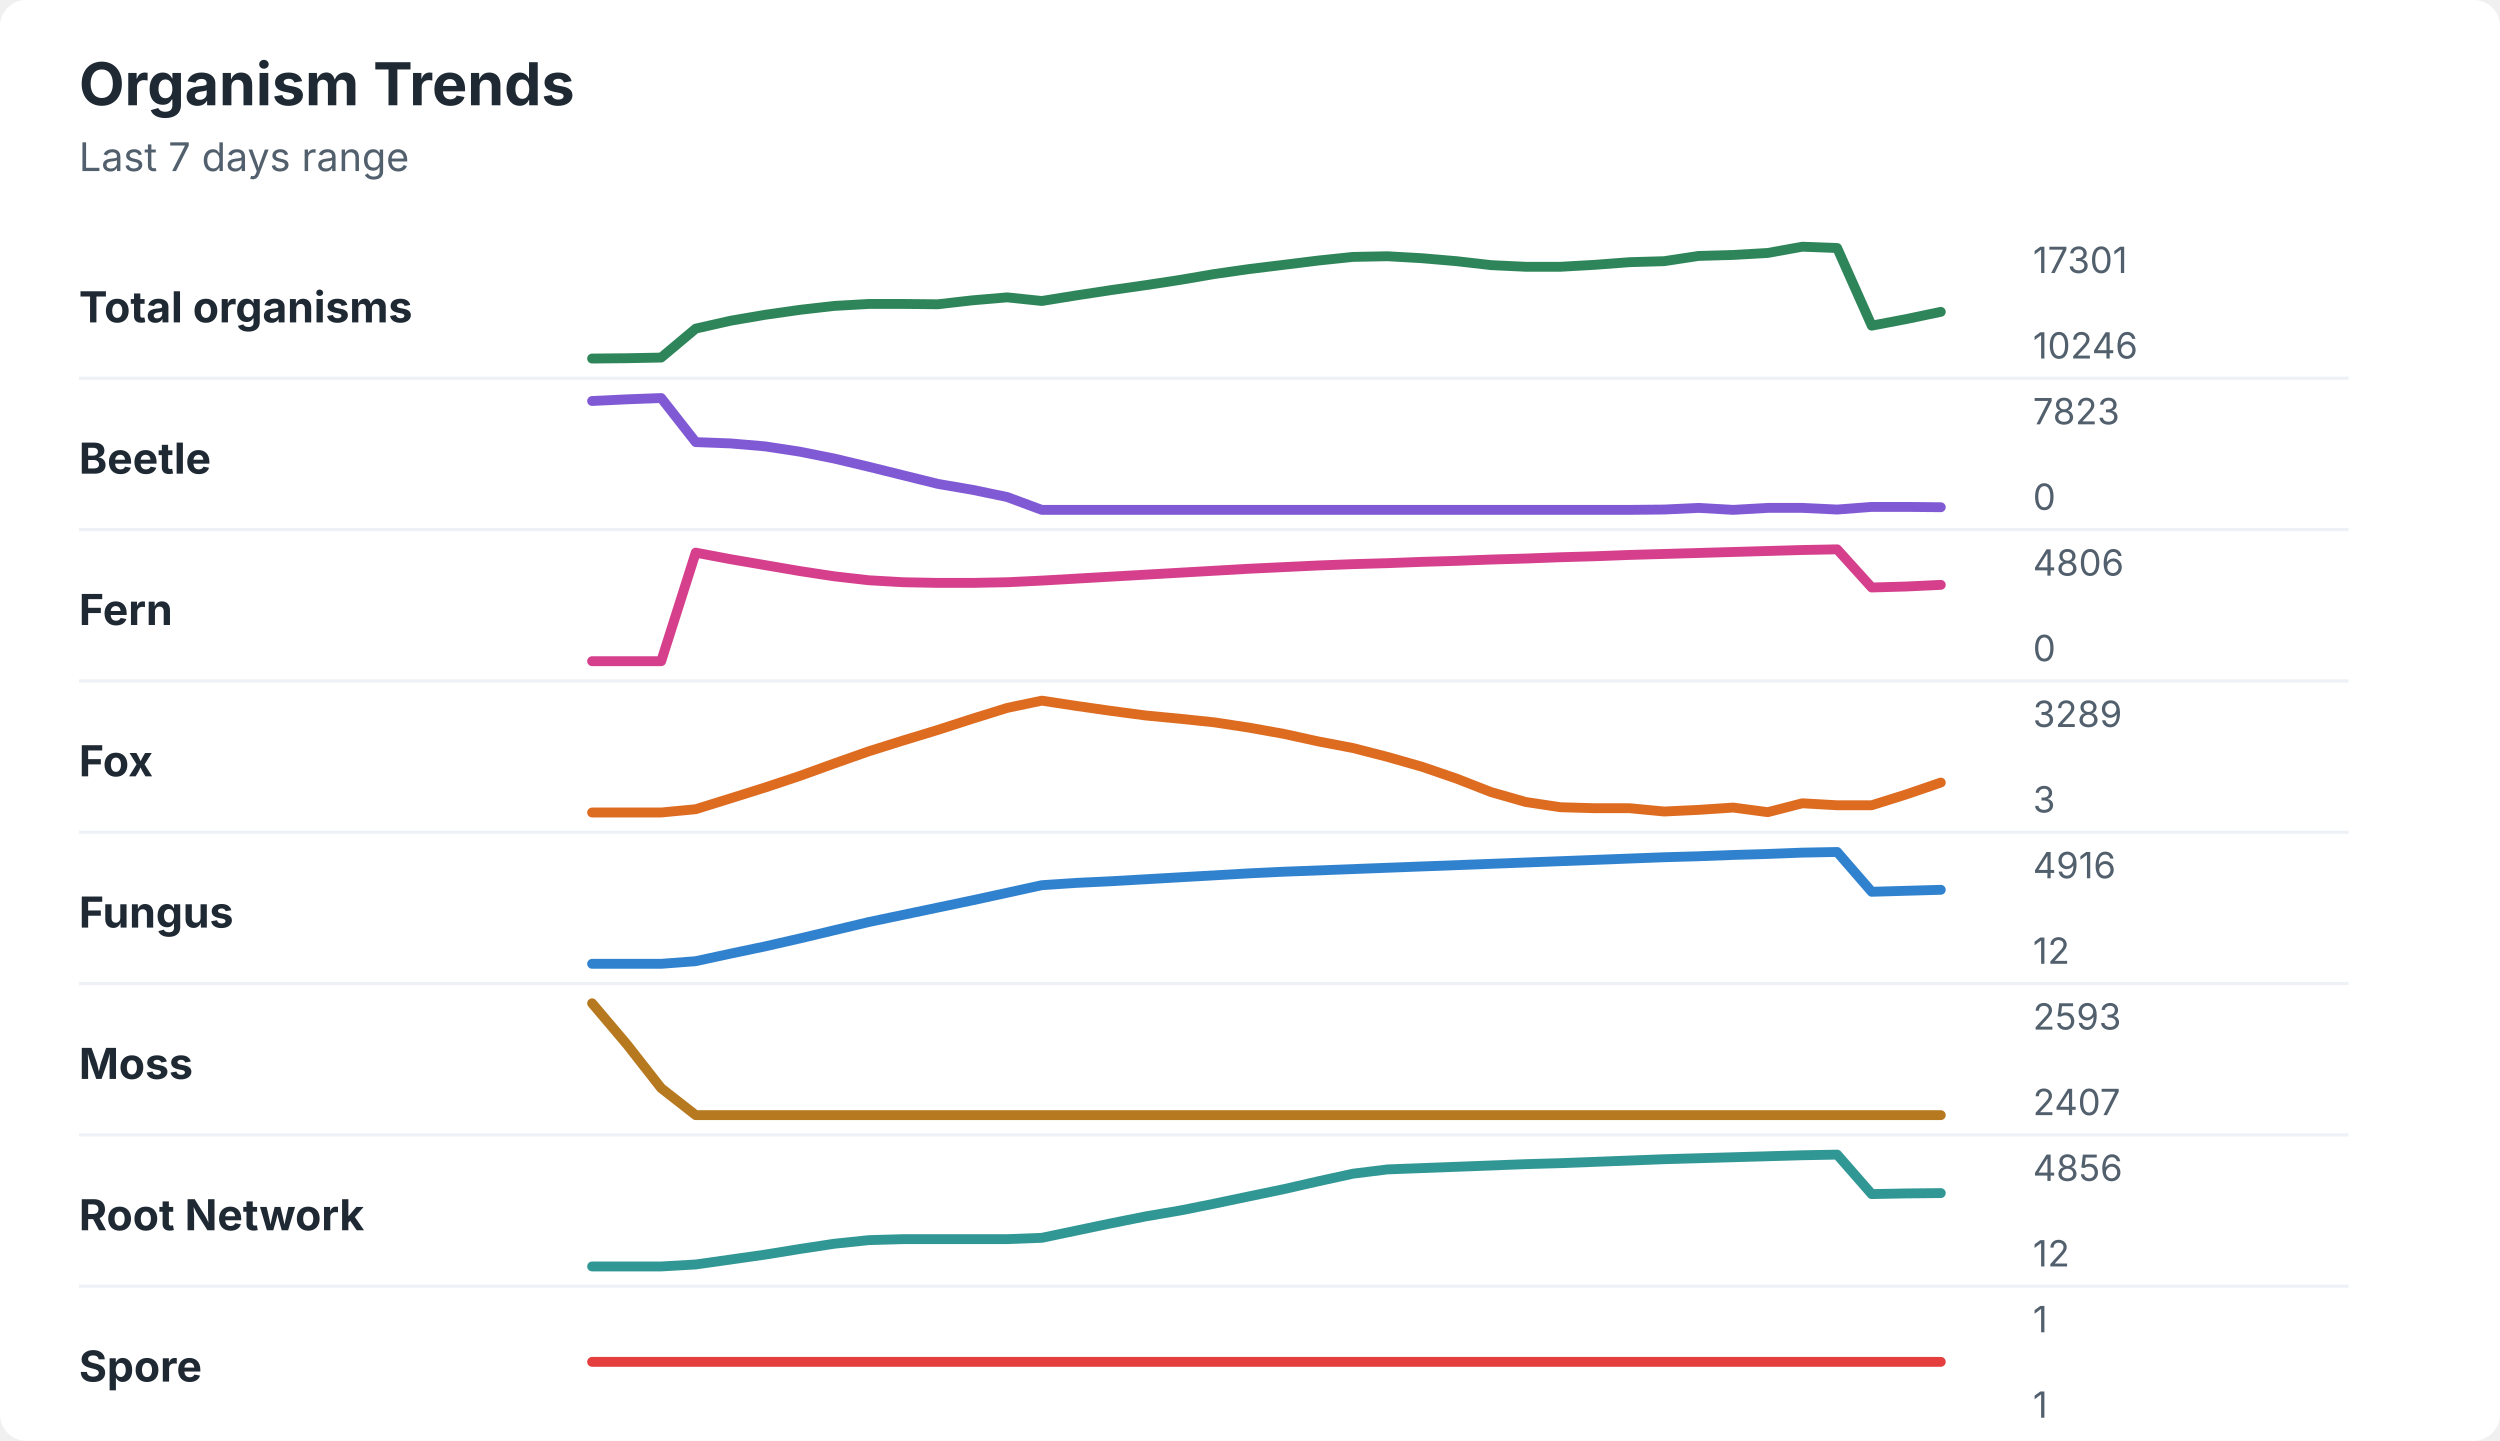
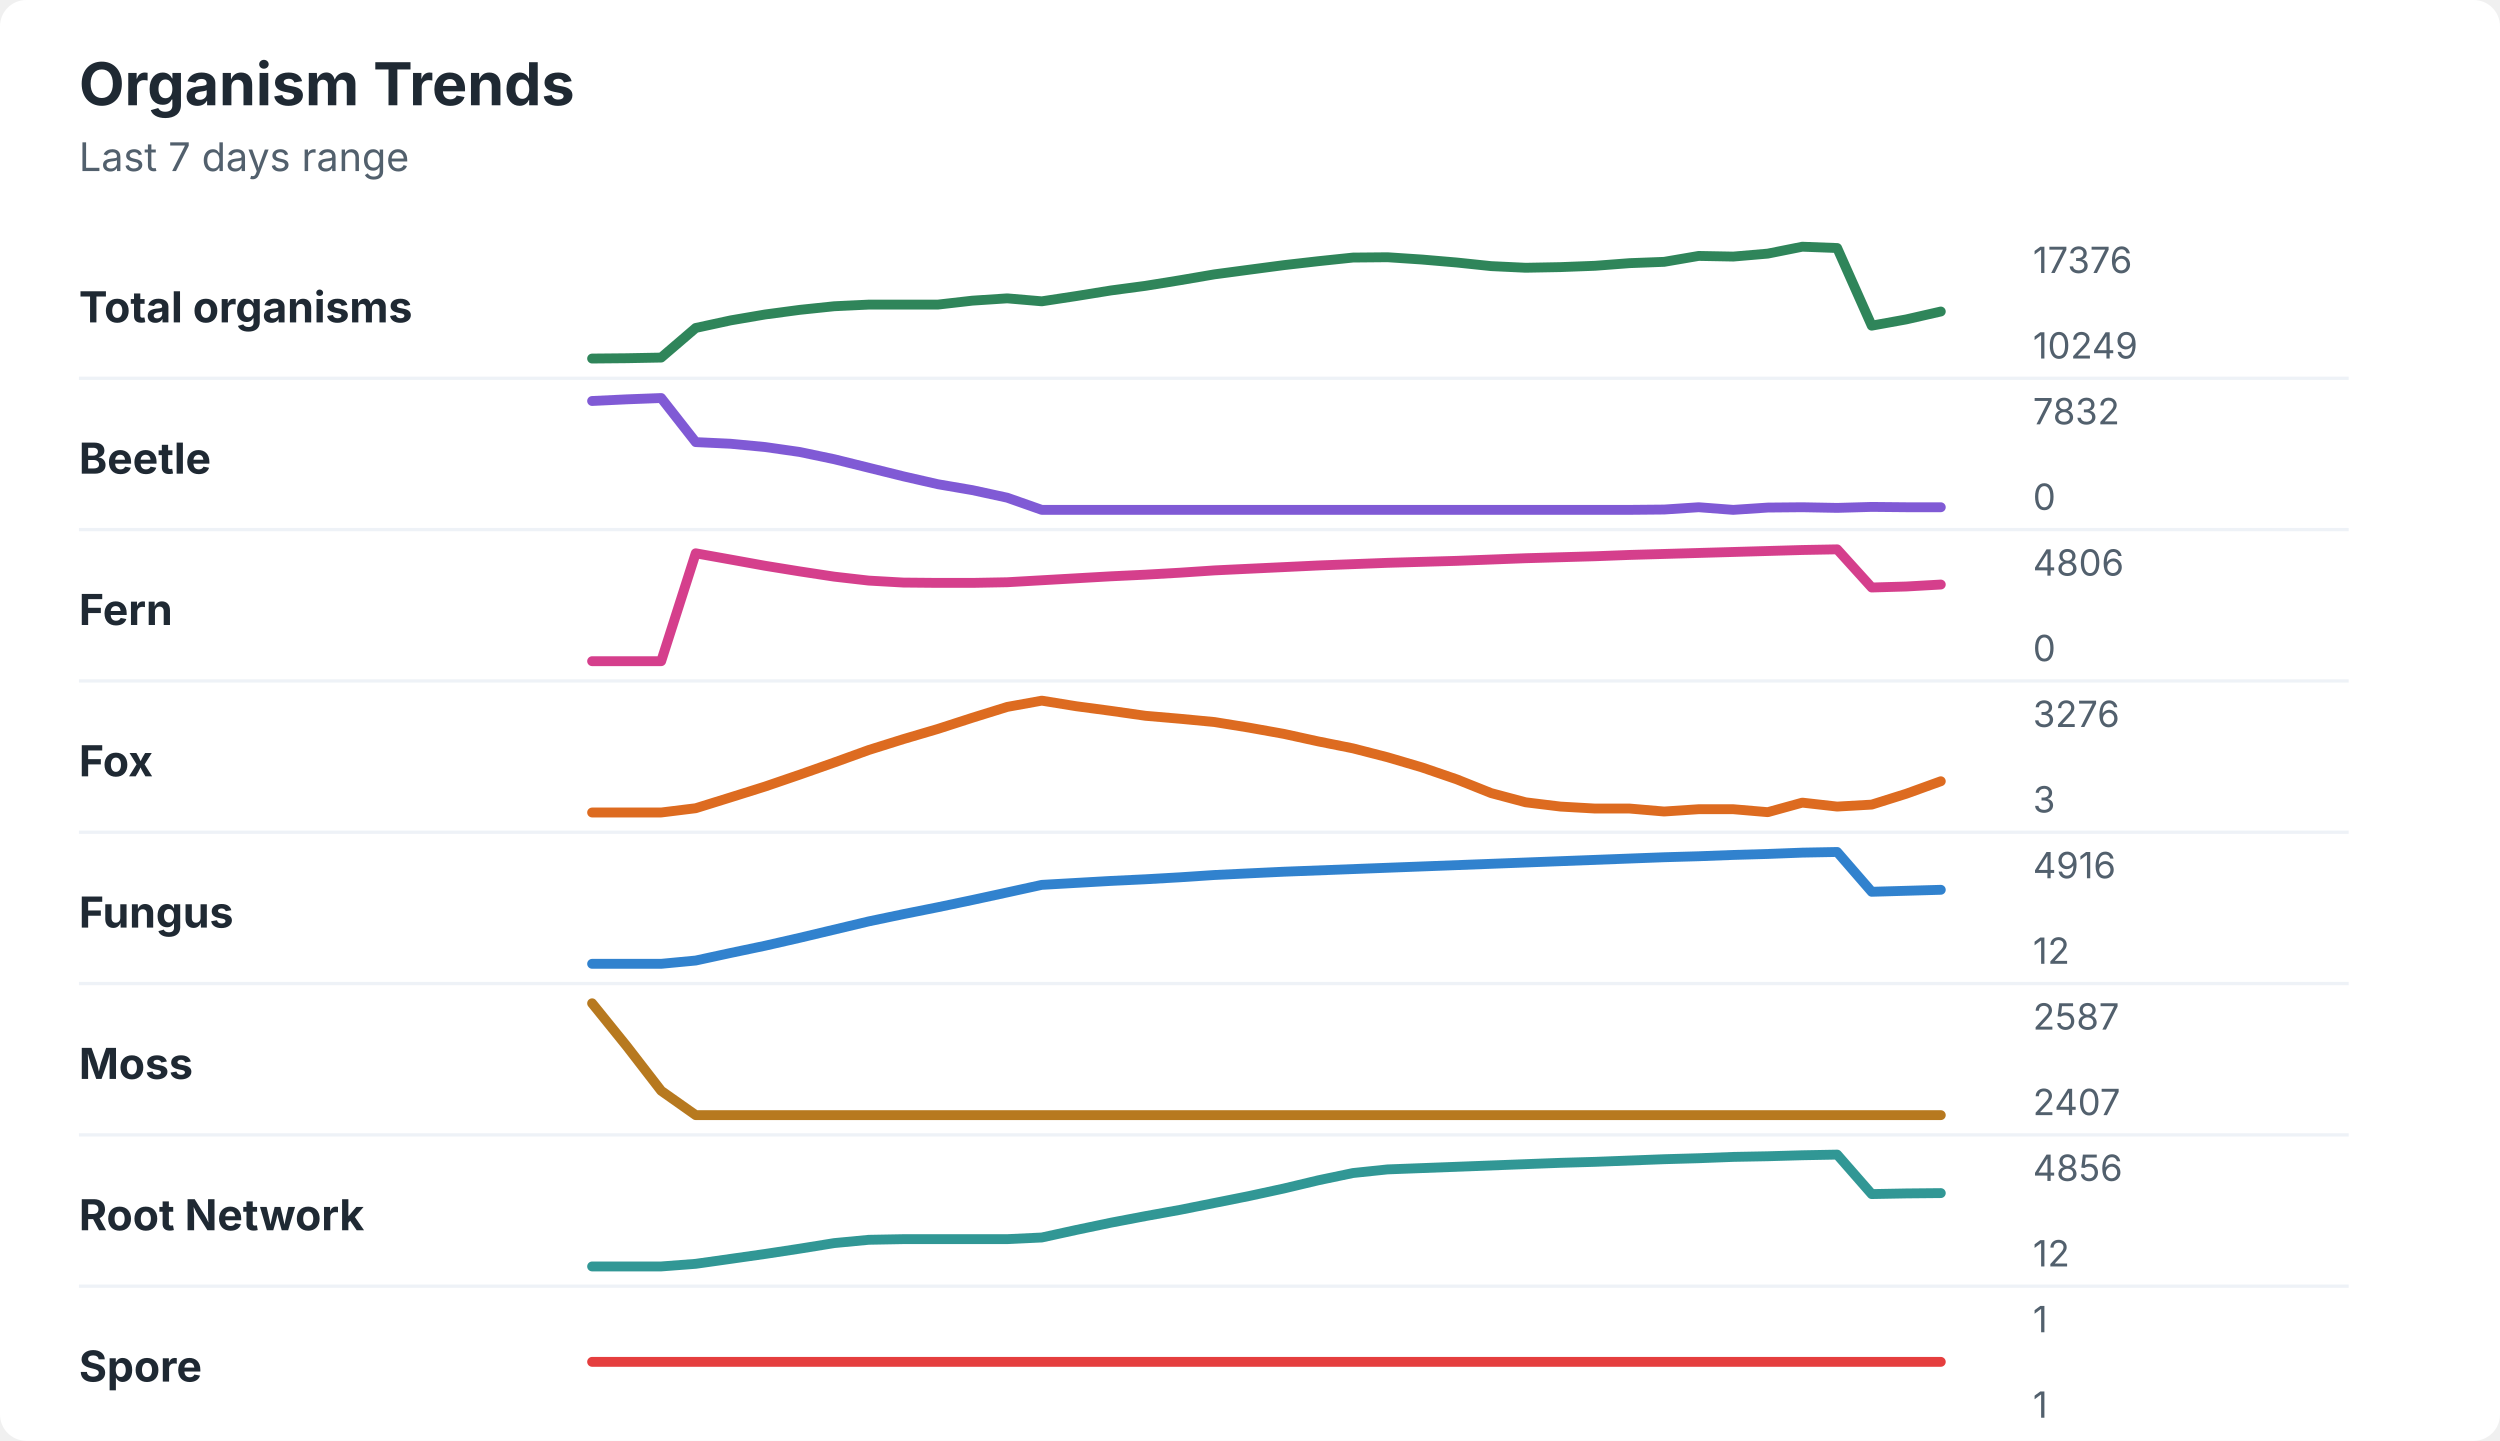
<svg xmlns="http://www.w3.org/2000/svg" width="760" height="438" viewBox="0 0 760 438" role="img" aria-labelledby="title desc">
  <rect width="760" height="438" rx="8" fill="#ffffff" />
  <style>
    text { font-family: -apple-system, BlinkMacSystemFont, "Segoe UI", sans-serif; }
    .title { font-size: 18px; font-weight: 700; fill: #1f2933; }
    .subtitle { font-size: 12px; fill: #52606d; }
    .label { font-size: 13px; font-weight: 650; fill: #1f2933; }
    .axis-value { font-size: 11px; fill: #52606d; }
    .separator { stroke: #eef2f7; stroke-width: 1; }
  </style>
  <text x="24" y="32" class="title">Organism Trends</text>
  <text x="24" y="52" class="subtitle">Last 7 days range</text>
  <text x="24" y="98" class="label">Total organisms</text>
-   <polyline points="180.0,109.0 190.5,108.9 201.0,108.7 211.5,99.9 222.1,97.5 232.6,95.7 243.1,94.2 253.6,93.0 264.1,92.4 274.6,92.4 285.1,92.5 295.6,91.3 306.2,90.4 316.7,91.5 327.2,89.8 337.7,88.2 348.2,86.7 358.7,85.1 369.2,83.3 379.7,81.8 390.3,80.5 400.8,79.2 411.3,78.1 421.8,77.9 432.3,78.5 442.8,79.4 453.3,80.6 463.8,81.1 474.4,81.1 484.9,80.5 495.4,79.7 505.9,79.4 516.4,77.8 526.9,77.5 537.4,76.9 547.9,75.0 558.5,75.4 569.0,99.0 579.5,97.0 590.0,94.8 " fill="none" stroke="#2f855a" stroke-width="3" stroke-linecap="round" stroke-linejoin="round" />
-   <text x="618" y="83" class="axis-value">17301</text>
-   <text x="618" y="109" class="axis-value">10246</text>
+   <polyline points="180.0,109.0 190.5,108.9 201.0,108.7 211.5,99.7 222.1,97.4 232.6,95.6 243.1,94.2 253.6,93.1 264.1,92.6 274.6,92.6 285.1,92.6 295.6,91.4 306.2,90.7 316.7,91.6 327.2,90.0 337.7,88.3 348.2,86.9 358.7,85.2 369.2,83.4 379.7,82.0 390.3,80.6 400.8,79.4 411.3,78.3 421.8,78.2 432.3,78.9 442.8,79.8 453.3,80.9 463.8,81.4 474.4,81.2 484.9,80.8 495.4,80.0 505.9,79.6 516.4,77.8 526.9,78.0 537.4,77.1 547.9,75.0 558.5,75.4 569.0,99.0 579.5,97.1 590.0,94.7 " fill="none" stroke="#2f855a" stroke-width="3" stroke-linecap="round" stroke-linejoin="round" />
+   <text x="618" y="83" class="axis-value">17376</text>
+   <text x="618" y="109" class="axis-value">10249</text>
  <line x1="24" y1="115.0" x2="714" y2="115.0" class="separator" />
  <text x="24" y="144" class="label">Beetle</text>
-   <polyline points="180.0,121.9 190.5,121.4 201.0,121.0 211.5,134.4 222.1,134.8 232.6,135.7 243.1,137.3 253.6,139.4 264.1,141.9 274.6,144.5 285.1,147.1 295.6,148.9 306.2,151.1 316.7,155.0 327.2,155.0 337.7,155.0 348.2,155.0 358.7,155.0 369.2,155.0 379.7,155.0 390.3,155.0 400.8,155.0 411.3,155.0 421.8,155.0 432.3,155.0 442.8,155.0 453.3,155.0 463.8,155.0 474.4,155.0 484.9,155.0 495.4,155.0 505.9,154.9 516.4,154.4 526.9,155.0 537.4,154.4 547.9,154.4 558.5,154.9 569.0,154.1 579.5,154.1 590.0,154.2 " fill="none" stroke="#805ad5" stroke-width="3" stroke-linecap="round" stroke-linejoin="round" />
-   <text x="618" y="129" class="axis-value">7823</text>
+   <polyline points="180.0,121.9 190.5,121.4 201.0,121.0 211.5,134.4 222.1,134.9 232.6,135.9 243.1,137.4 253.6,139.6 264.1,142.2 274.6,144.8 285.1,147.2 295.6,149.0 306.2,151.3 316.7,155.0 327.2,155.0 337.7,155.0 348.2,155.0 358.7,155.0 369.2,155.0 379.7,155.0 390.3,155.0 400.8,155.0 411.3,155.0 421.8,155.0 432.3,155.0 442.8,155.0 453.3,155.0 463.8,155.0 474.4,155.0 484.9,155.0 495.4,155.0 505.9,154.9 516.4,154.2 526.9,155.0 537.4,154.3 547.9,154.2 558.5,154.4 569.0,154.1 579.5,154.2 590.0,154.2 " fill="none" stroke="#805ad5" stroke-width="3" stroke-linecap="round" stroke-linejoin="round" />
+   <text x="618" y="129" class="axis-value">7832</text>
  <text x="618" y="155" class="axis-value">0</text>
  <line x1="24" y1="161.0" x2="714" y2="161.0" class="separator" />
  <text x="24" y="190" class="label">Fern</text>
-   <polyline points="180.0,201.0 190.5,201.0 201.0,201.0 211.5,168.0 222.1,170.0 232.6,171.8 243.1,173.6 253.6,175.2 264.1,176.4 274.6,177.0 285.1,177.2 295.6,177.2 306.2,177.0 316.7,176.5 327.2,175.9 337.7,175.3 348.2,174.7 358.7,174.1 369.2,173.5 379.7,172.9 390.3,172.4 400.8,171.9 411.3,171.5 421.8,171.2 432.3,170.8 442.8,170.5 453.3,170.1 463.8,169.8 474.4,169.4 484.9,169.1 495.4,168.7 505.9,168.4 516.4,168.1 526.9,167.8 537.4,167.5 547.9,167.2 558.5,167.0 569.0,178.6 579.5,178.3 590.0,177.8 " fill="none" stroke="#d53f8c" stroke-width="3" stroke-linecap="round" stroke-linejoin="round" />
+   <polyline points="180.0,201.0 190.5,201.0 201.0,201.0 211.5,168.2 222.1,170.1 232.6,172.0 243.1,173.7 253.6,175.3 264.1,176.5 274.6,177.1 285.1,177.2 295.6,177.2 306.2,177.0 316.7,176.4 327.2,175.8 337.7,175.2 348.2,174.7 358.7,174.1 369.2,173.4 379.7,172.9 390.3,172.4 400.8,171.9 411.3,171.5 421.8,171.1 432.3,170.8 442.8,170.5 453.3,170.1 463.8,169.7 474.4,169.4 484.9,169.1 495.4,168.7 505.9,168.4 516.4,168.1 526.9,167.8 537.4,167.5 547.9,167.2 558.5,167.0 569.0,178.6 579.5,178.3 590.0,177.7 " fill="none" stroke="#d53f8c" stroke-width="3" stroke-linecap="round" stroke-linejoin="round" />
  <text x="618" y="175" class="axis-value">4806</text>
  <text x="618" y="201" class="axis-value">0</text>
  <line x1="24" y1="207.0" x2="714" y2="207.0" class="separator" />
  <text x="24" y="236" class="label">Fox</text>
-   <polyline points="180.0,247.0 190.5,247.0 201.0,247.0 211.5,246.0 222.1,242.7 232.6,239.4 243.1,235.9 253.6,232.1 264.1,228.4 274.6,225.1 285.1,221.9 295.6,218.5 306.2,215.2 316.7,213.0 327.2,214.6 337.7,216.1 348.2,217.5 358.7,218.5 369.2,219.6 379.7,221.2 390.3,223.1 400.8,225.4 411.3,227.4 421.8,230.1 432.3,233.1 442.8,236.7 453.3,240.8 463.8,243.8 474.4,245.4 484.9,245.7 495.4,245.7 505.9,246.7 516.4,246.2 526.9,245.5 537.4,246.9 547.9,244.2 558.5,244.8 569.0,244.8 579.5,241.5 590.0,237.9 " fill="none" stroke="#dd6b20" stroke-width="3" stroke-linecap="round" stroke-linejoin="round" />
-   <text x="618" y="221" class="axis-value">3289</text>
+   <polyline points="180.0,247.0 190.5,247.0 201.0,247.0 211.5,245.7 222.1,242.4 232.6,239.1 243.1,235.5 253.6,231.8 264.1,228.0 274.6,224.7 285.1,221.6 295.6,218.2 306.2,214.9 316.7,213.0 327.2,214.7 337.7,216.1 348.2,217.6 358.7,218.5 369.2,219.5 379.7,221.2 390.3,223.1 400.8,225.4 411.3,227.5 421.8,230.2 432.3,233.3 442.8,236.9 453.3,241.1 463.8,243.9 474.4,245.2 484.9,245.8 495.4,245.8 505.9,246.7 516.4,246.0 526.9,246.0 537.4,246.9 547.9,244.0 558.5,245.2 569.0,244.6 579.5,241.3 590.0,237.5 " fill="none" stroke="#dd6b20" stroke-width="3" stroke-linecap="round" stroke-linejoin="round" />
+   <text x="618" y="221" class="axis-value">3276</text>
  <text x="618" y="247" class="axis-value">3</text>
  <line x1="24" y1="253.0" x2="714" y2="253.0" class="separator" />
  <text x="24" y="282" class="label">Fungus</text>
-   <polyline points="180.0,293.0 190.5,293.0 201.0,293.0 211.5,292.2 222.1,289.9 232.6,287.7 243.1,285.3 253.6,282.8 264.1,280.3 274.6,278.1 285.1,275.9 295.6,273.7 306.2,271.4 316.7,269.1 327.2,268.4 337.7,267.9 348.2,267.3 358.7,266.7 369.2,266.1 379.7,265.5 390.3,265.0 400.8,264.6 411.3,264.2 421.8,263.8 432.3,263.4 442.8,263.0 453.3,262.6 463.8,262.2 474.4,261.8 484.9,261.4 495.4,261.0 505.9,260.6 516.4,260.3 526.9,259.9 537.4,259.6 547.9,259.2 558.5,259.0 569.0,271.1 579.5,270.8 590.0,270.5 " fill="none" stroke="#3182ce" stroke-width="3" stroke-linecap="round" stroke-linejoin="round" />
+   <polyline points="180.0,293.0 190.5,293.0 201.0,293.0 211.5,292.0 222.1,289.7 232.6,287.5 243.1,285.1 253.6,282.6 264.1,280.1 274.6,277.9 285.1,275.8 295.6,273.6 306.2,271.3 316.7,269.0 327.2,268.4 337.7,267.8 348.2,267.3 358.7,266.7 369.2,266.0 379.7,265.5 390.3,265.0 400.8,264.6 411.3,264.2 421.8,263.8 432.3,263.4 442.8,263.0 453.3,262.6 463.8,262.2 474.4,261.8 484.9,261.4 495.4,261.0 505.9,260.6 516.4,260.3 526.9,259.9 537.4,259.6 547.9,259.2 558.5,259.0 569.0,271.1 579.5,270.8 590.0,270.5 " fill="none" stroke="#3182ce" stroke-width="3" stroke-linecap="round" stroke-linejoin="round" />
  <text x="618" y="267" class="axis-value">4916</text>
  <text x="618" y="293" class="axis-value">12</text>
  <line x1="24" y1="299.0" x2="714" y2="299.0" class="separator" />
  <text x="24" y="328" class="label">Moss</text>
-   <polyline points="180.0,305.0 190.5,317.4 201.0,330.8 211.5,339.0 222.1,339.0 232.6,339.0 243.1,339.0 253.6,339.0 264.1,339.0 274.6,339.0 285.1,339.0 295.6,339.0 306.2,339.0 316.7,339.0 327.2,339.0 337.7,339.0 348.2,339.0 358.7,339.0 369.2,339.0 379.7,339.0 390.3,339.0 400.8,339.0 411.3,339.0 421.8,339.0 432.3,339.0 442.8,339.0 453.3,339.0 463.8,339.0 474.4,339.0 484.9,339.0 495.4,339.0 505.9,339.0 516.4,339.0 526.9,339.0 537.4,339.0 547.9,339.0 558.5,339.0 569.0,339.0 579.5,339.0 590.0,339.0 " fill="none" stroke="#b7791f" stroke-width="3" stroke-linecap="round" stroke-linejoin="round" />
-   <text x="618" y="313" class="axis-value">2593</text>
+   <polyline points="180.0,305.0 190.5,318.0 201.0,331.6 211.5,339.0 222.1,339.0 232.6,339.0 243.1,339.0 253.6,339.0 264.1,339.0 274.6,339.0 285.1,339.0 295.6,339.0 306.2,339.0 316.7,339.0 327.2,339.0 337.7,339.0 348.2,339.0 358.7,339.0 369.2,339.0 379.7,339.0 390.3,339.0 400.8,339.0 411.3,339.0 421.8,339.0 432.3,339.0 442.8,339.0 453.3,339.0 463.8,339.0 474.4,339.0 484.9,339.0 495.4,339.0 505.9,339.0 516.4,339.0 526.9,339.0 537.4,339.0 547.9,339.0 558.5,339.0 569.0,339.0 579.5,339.0 590.0,339.0 " fill="none" stroke="#b7791f" stroke-width="3" stroke-linecap="round" stroke-linejoin="round" />
+   <text x="618" y="313" class="axis-value">2587</text>
  <text x="618" y="339" class="axis-value">2407</text>
  <line x1="24" y1="345.0" x2="714" y2="345.0" class="separator" />
  <text x="24" y="374" class="label">Root Network</text>
-   <polyline points="180.0,385.0 190.5,385.0 201.0,385.0 211.5,384.4 222.1,382.9 232.6,381.4 243.1,379.7 253.6,378.1 264.1,377.0 274.6,376.7 285.1,376.7 295.6,376.7 306.2,376.7 316.7,376.3 327.2,374.1 337.7,371.9 348.2,369.8 358.7,368.0 369.2,365.9 379.7,363.7 390.3,361.5 400.8,359.1 411.3,356.8 421.8,355.5 432.3,355.1 442.8,354.7 453.3,354.3 463.8,353.9 474.4,353.6 484.9,353.2 495.4,352.8 505.9,352.4 516.4,352.1 526.9,351.8 537.4,351.5 547.9,351.2 558.5,351.0 569.0,363.0 579.5,362.8 590.0,362.7 " fill="none" stroke="#319795" stroke-width="3" stroke-linecap="round" stroke-linejoin="round" />
+   <polyline points="180.0,385.0 190.5,385.0 201.0,385.0 211.5,384.2 222.1,382.7 232.6,381.2 243.1,379.6 253.6,377.9 264.1,376.9 274.6,376.7 285.1,376.7 295.6,376.7 306.2,376.7 316.7,376.2 327.2,373.9 337.7,371.7 348.2,369.7 358.7,367.8 369.2,365.7 379.7,363.6 390.3,361.3 400.8,358.8 411.3,356.6 421.8,355.5 432.3,355.1 442.8,354.7 453.3,354.3 463.8,353.9 474.4,353.5 484.9,353.2 495.4,352.8 505.9,352.4 516.4,352.1 526.9,351.7 537.4,351.5 547.9,351.2 558.5,351.0 569.0,363.0 579.5,362.8 590.0,362.7 " fill="none" stroke="#319795" stroke-width="3" stroke-linecap="round" stroke-linejoin="round" />
  <text x="618" y="359" class="axis-value">4856</text>
  <text x="618" y="385" class="axis-value">12</text>
  <line x1="24" y1="391.0" x2="714" y2="391.0" class="separator" />
  <text x="24" y="420" class="label">Spore</text>
  <polyline points="180.0,414.0 190.5,414.0 201.0,414.0 211.5,414.0 222.1,414.0 232.6,414.0 243.1,414.0 253.6,414.0 264.1,414.0 274.6,414.0 285.1,414.0 295.6,414.0 306.2,414.0 316.7,414.0 327.2,414.0 337.7,414.0 348.2,414.0 358.7,414.0 369.2,414.0 379.7,414.0 390.3,414.0 400.8,414.0 411.3,414.0 421.8,414.0 432.3,414.0 442.8,414.0 453.3,414.0 463.8,414.0 474.4,414.0 484.9,414.0 495.4,414.0 505.9,414.0 516.4,414.0 526.9,414.0 537.4,414.0 547.9,414.0 558.5,414.0 569.0,414.0 579.5,414.0 590.0,414.0 " fill="none" stroke="#e53e3e" stroke-width="3" stroke-linecap="round" stroke-linejoin="round" />
  <text x="618" y="405" class="axis-value">1</text>
  <text x="618" y="431" class="axis-value">1</text>
</svg>
